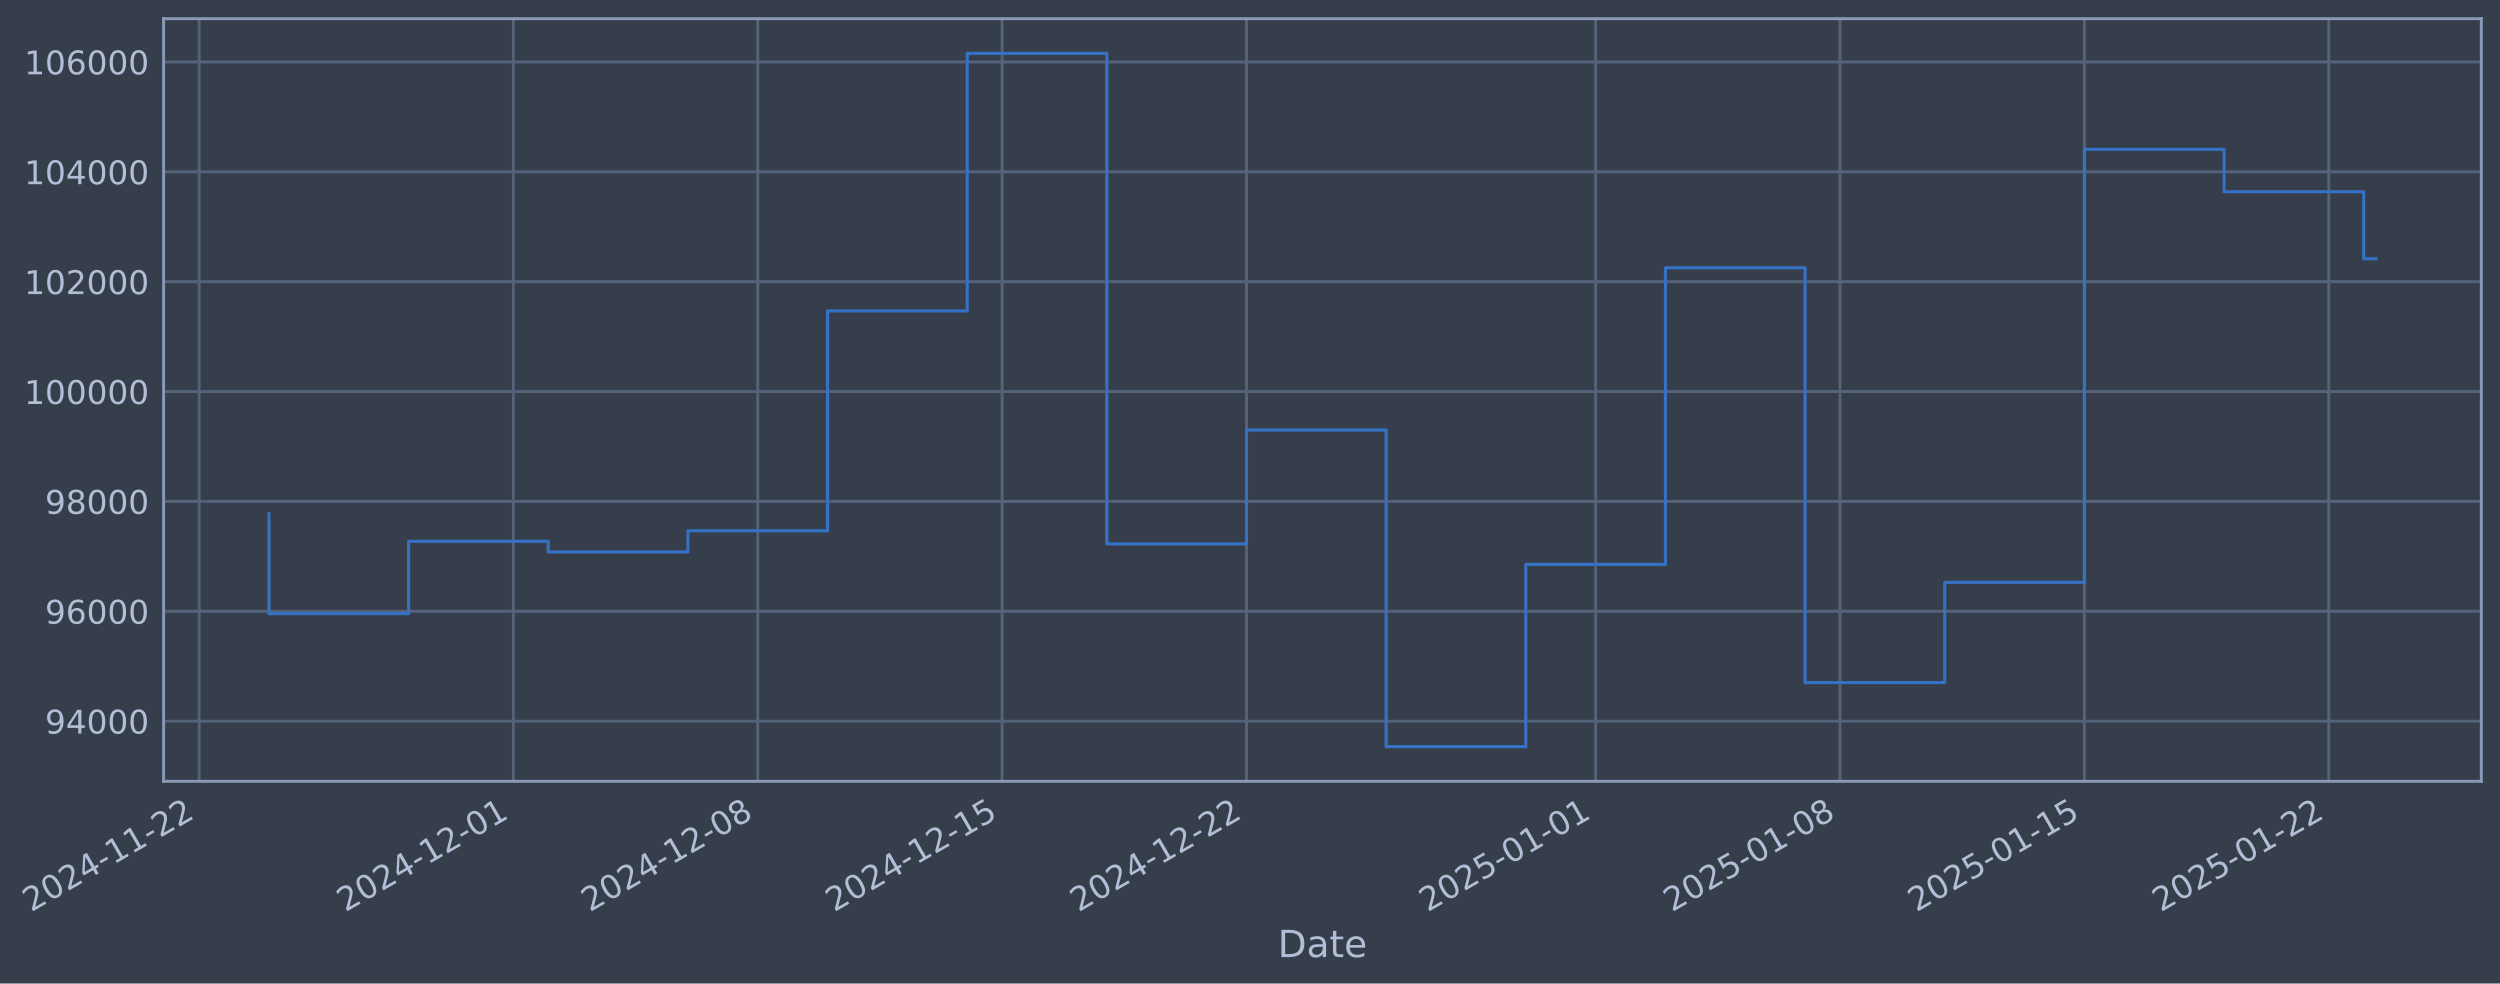
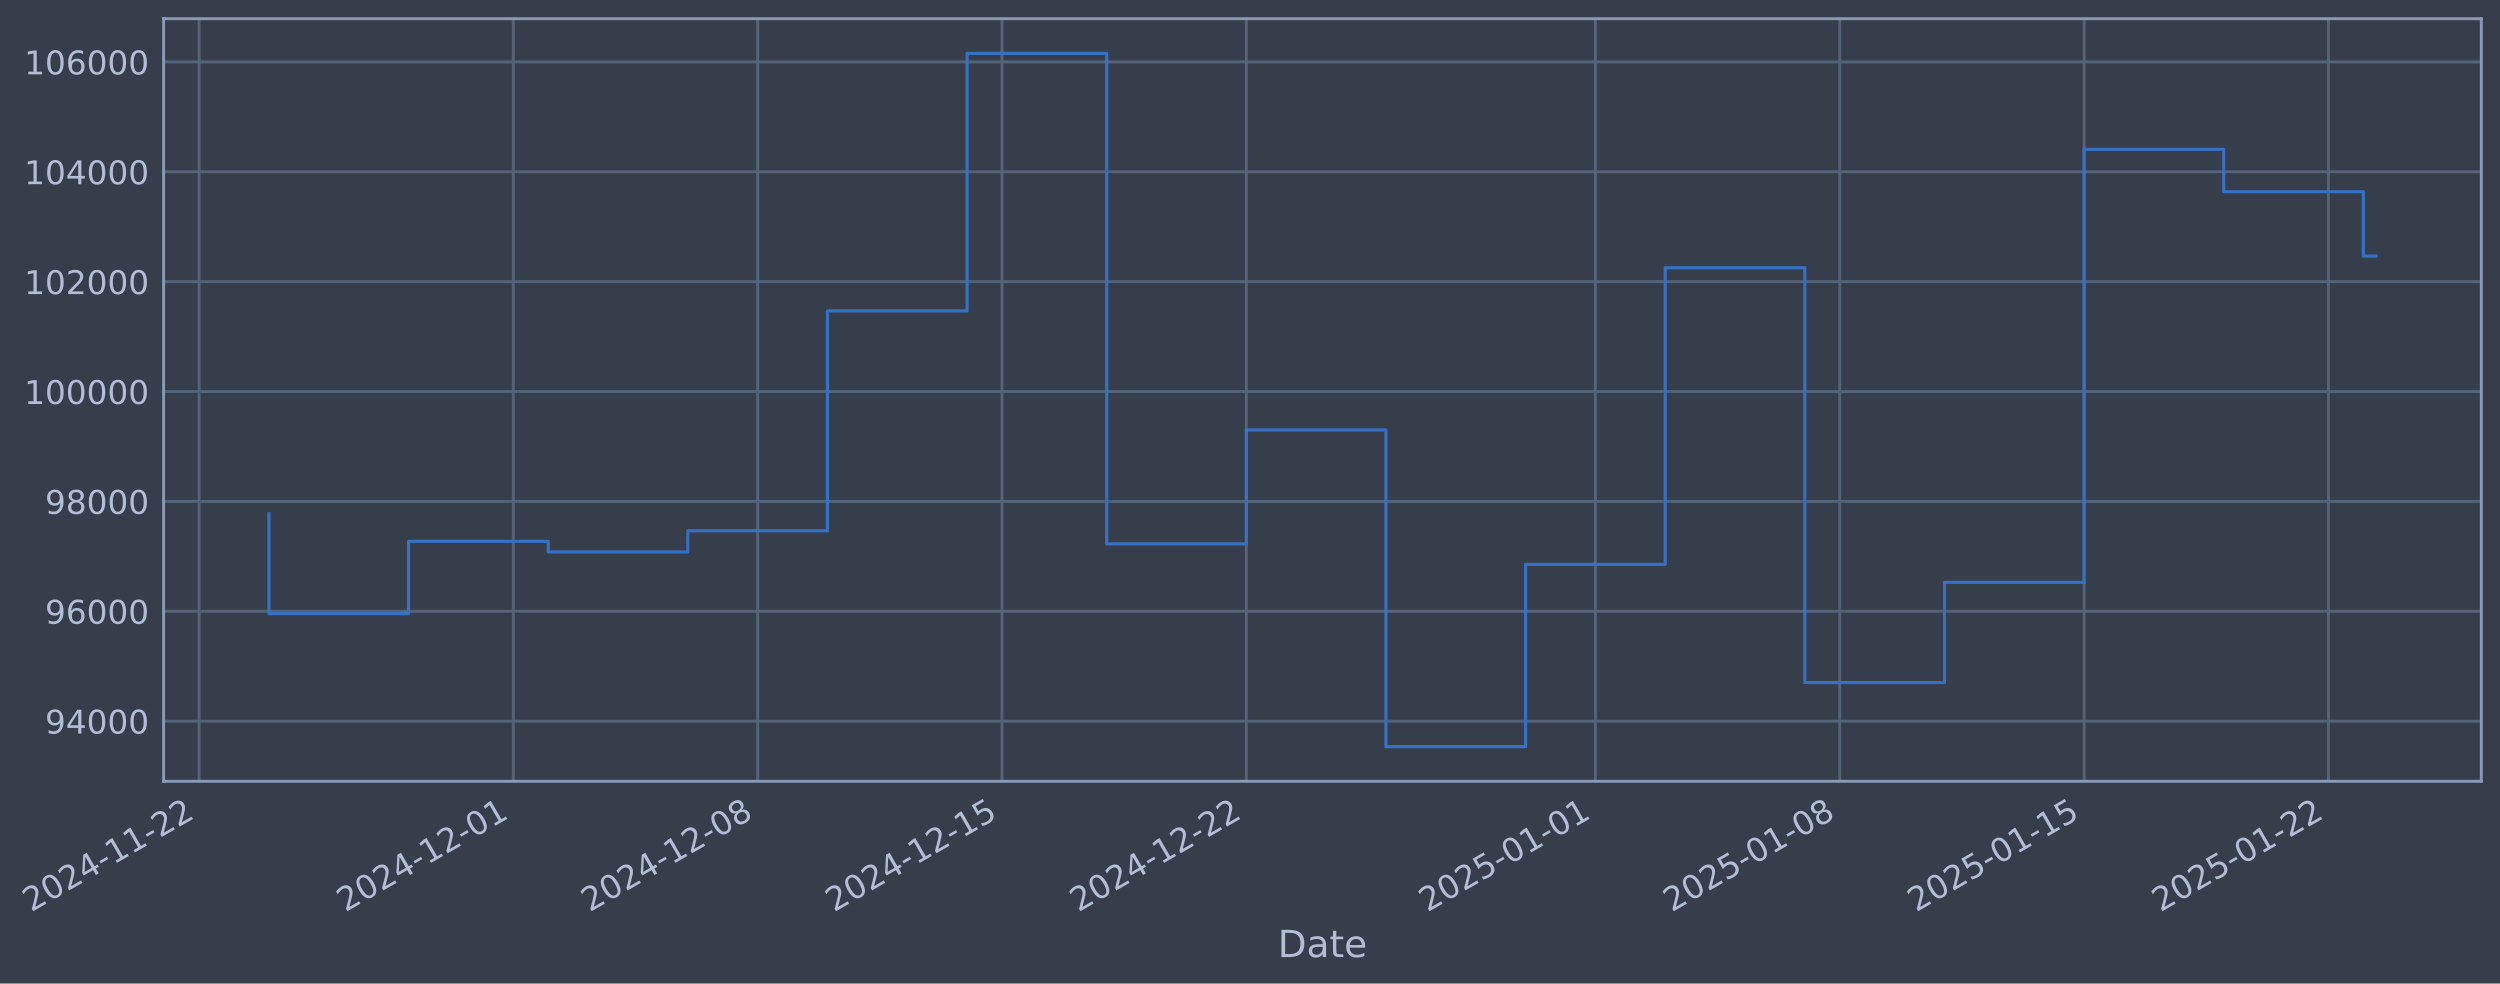
- <svg xmlns="http://www.w3.org/2000/svg" xmlns:xlink="http://www.w3.org/1999/xlink" width="963.027pt" height="378.87pt" viewBox="0 0 963.027 378.87" version="1.1">
+ <svg xmlns="http://www.w3.org/2000/svg" xmlns:xlink="http://www.w3.org/1999/xlink" width="963.023pt" height="378.87pt" viewBox="0 0 963.023 378.87" version="1.1">
  <defs>
    <style type="text/css">*{stroke-linejoin: round; stroke-linecap: butt}</style>
  </defs>
  <g id="figure_1">
    <g id="patch_1">
-       <path d="M 0 378.87  L 963.027 378.87  L 963.027 0  L 0 0  z " style="fill: #373e4b" />
+       <path d="M 0 378.87  L 963.023 378.87  L 963.023 0  L 0 0  z " style="fill: #373e4b" />
    </g>
    <g id="axes_1">
      <g id="patch_2">
-         <path d="M 63.027 300.96  L 955.827 300.96  L 955.827 7.2  L 63.027 7.2  z " style="fill: #373e4b" />
+         <path d="M 63.023 300.96  L 955.823 300.96  L 955.823 7.2  L 63.023 7.2  z " style="fill: #373e4b" />
      </g>
      <g id="matplotlib.axis_1">
        <g id="xtick_1">
          <g id="line2d_1">
-             <path d="M 76.713 300.96  L 76.713 7.2  " clip-path="url(#p777f93a700)" style="fill: none; stroke: #546379; stroke-width: 1.12; stroke-linecap: square" />
+             <path d="M 76.713 300.96  L 76.713 7.2  " clip-path="url(#pa60881fbfc)" style="fill: none; stroke: #546379; stroke-width: 1.12; stroke-linecap: square" />
          </g>
          <g id="line2d_2" />
          <g id="text_1">
            <g style="fill: #b1bed6" transform="translate(11.98702 351.4642) rotate(-30) scale(0.126 -0.126)">
              <defs>
                <path id="DejaVuSans-32" d="M 1228 531  L 3431 531  L 3431 0  L 469 0  L 469 531  Q 828 903 1448 1529  Q 2069 2156 2228 2338  Q 2531 2678 2651 2914  Q 2772 3150 2772 3378  Q 2772 3750 2511 3984  Q 2250 4219 1831 4219  Q 1534 4219 1204 4116  Q 875 4013 500 3803  L 500 4441  Q 881 4594 1212 4672  Q 1544 4750 1819 4750  Q 2544 4750 2975 4387  Q 3406 4025 3406 3419  Q 3406 3131 3298 2873  Q 3191 2616 2906 2266  Q 2828 2175 2409 1742  Q 1991 1309 1228 531  z " transform="scale(0.015625)" />
                <path id="DejaVuSans-30" d="M 2034 4250  Q 1547 4250 1301 3770  Q 1056 3291 1056 2328  Q 1056 1369 1301 889  Q 1547 409 2034 409  Q 2525 409 2770 889  Q 3016 1369 3016 2328  Q 3016 3291 2770 3770  Q 2525 4250 2034 4250  z M 2034 4750  Q 2819 4750 3233 4129  Q 3647 3509 3647 2328  Q 3647 1150 3233 529  Q 2819 -91 2034 -91  Q 1250 -91 836 529  Q 422 1150 422 2328  Q 422 3509 836 4129  Q 1250 4750 2034 4750  z " transform="scale(0.015625)" />
                <path id="DejaVuSans-34" d="M 2419 4116  L 825 1625  L 2419 1625  L 2419 4116  z M 2253 4666  L 3047 4666  L 3047 1625  L 3713 1625  L 3713 1100  L 3047 1100  L 3047 0  L 2419 0  L 2419 1100  L 313 1100  L 313 1709  L 2253 4666  z " transform="scale(0.015625)" />
                <path id="DejaVuSans-2d" d="M 313 2009  L 1997 2009  L 1997 1497  L 313 1497  L 313 2009  z " transform="scale(0.015625)" />
                <path id="DejaVuSans-31" d="M 794 531  L 1825 531  L 1825 4091  L 703 3866  L 703 4441  L 1819 4666  L 2450 4666  L 2450 531  L 3481 531  L 3481 0  L 794 0  L 794 531  z " transform="scale(0.015625)" />
              </defs>
              <use xlink:href="#DejaVuSans-32" />
              <use xlink:href="#DejaVuSans-30" transform="translate(63.62305 0)" />
              <use xlink:href="#DejaVuSans-32" transform="translate(127.2461 0)" />
              <use xlink:href="#DejaVuSans-34" transform="translate(190.8691 0)" />
              <use xlink:href="#DejaVuSans-2d" transform="translate(254.4922 0)" />
              <use xlink:href="#DejaVuSans-31" transform="translate(290.5762 0)" />
              <use xlink:href="#DejaVuSans-31" transform="translate(354.1992 0)" />
              <use xlink:href="#DejaVuSans-2d" transform="translate(417.8223 0)" />
              <use xlink:href="#DejaVuSans-32" transform="translate(453.9062 0)" />
              <use xlink:href="#DejaVuSans-32" transform="translate(517.5293 0)" />
            </g>
          </g>
        </g>
        <g id="xtick_2">
          <g id="line2d_3">
-             <path d="M 197.748 300.96  L 197.748 7.2  " clip-path="url(#p777f93a700)" style="fill: none; stroke: #546379; stroke-width: 1.12; stroke-linecap: square" />
+             <path d="M 197.729 300.96  L 197.729 7.2  " clip-path="url(#pa60881fbfc)" style="fill: none; stroke: #546379; stroke-width: 1.12; stroke-linecap: square" />
          </g>
          <g id="line2d_4" />
          <g id="text_2">
-             <g style="fill: #b1bed6" transform="translate(133.0224 351.4642) rotate(-30) scale(0.126 -0.126)">
+             <g style="fill: #b1bed6" transform="translate(133.0032 351.4642) rotate(-30) scale(0.126 -0.126)">
              <use xlink:href="#DejaVuSans-32" />
              <use xlink:href="#DejaVuSans-30" transform="translate(63.62305 0)" />
              <use xlink:href="#DejaVuSans-32" transform="translate(127.2461 0)" />
              <use xlink:href="#DejaVuSans-34" transform="translate(190.8691 0)" />
              <use xlink:href="#DejaVuSans-2d" transform="translate(254.4922 0)" />
              <use xlink:href="#DejaVuSans-31" transform="translate(290.5762 0)" />
              <use xlink:href="#DejaVuSans-32" transform="translate(354.1992 0)" />
              <use xlink:href="#DejaVuSans-2d" transform="translate(417.8223 0)" />
              <use xlink:href="#DejaVuSans-30" transform="translate(453.9062 0)" />
              <use xlink:href="#DejaVuSans-31" transform="translate(517.5293 0)" />
            </g>
          </g>
        </g>
        <g id="xtick_3">
          <g id="line2d_5">
-             <path d="M 291.887 300.96  L 291.887 7.2  " clip-path="url(#p777f93a700)" style="fill: none; stroke: #546379; stroke-width: 1.12; stroke-linecap: square" />
+             <path d="M 291.852 300.96  L 291.852 7.2  " clip-path="url(#pa60881fbfc)" style="fill: none; stroke: #546379; stroke-width: 1.12; stroke-linecap: square" />
          </g>
          <g id="line2d_6" />
          <g id="text_3">
-             <g style="fill: #b1bed6" transform="translate(227.1611 351.4642) rotate(-30) scale(0.126 -0.126)">
+             <g style="fill: #b1bed6" transform="translate(227.1268 351.4642) rotate(-30) scale(0.126 -0.126)">
              <defs>
                <path id="DejaVuSans-38" d="M 2034 2216  Q 1584 2216 1326 1975  Q 1069 1734 1069 1313  Q 1069 891 1326 650  Q 1584 409 2034 409  Q 2484 409 2743 651  Q 3003 894 3003 1313  Q 3003 1734 2745 1975  Q 2488 2216 2034 2216  z M 1403 2484  Q 997 2584 770 2862  Q 544 3141 544 3541  Q 544 4100 942 4425  Q 1341 4750 2034 4750  Q 2731 4750 3128 4425  Q 3525 4100 3525 3541  Q 3525 3141 3298 2862  Q 3072 2584 2669 2484  Q 3125 2378 3379 2068  Q 3634 1759 3634 1313  Q 3634 634 3220 271  Q 2806 -91 2034 -91  Q 1263 -91 848 271  Q 434 634 434 1313  Q 434 1759 690 2068  Q 947 2378 1403 2484  z M 1172 3481  Q 1172 3119 1398 2916  Q 1625 2713 2034 2713  Q 2441 2713 2670 2916  Q 2900 3119 2900 3481  Q 2900 3844 2670 4047  Q 2441 4250 2034 4250  Q 1625 4250 1398 4047  Q 1172 3844 1172 3481  z " transform="scale(0.015625)" />
              </defs>
              <use xlink:href="#DejaVuSans-32" />
              <use xlink:href="#DejaVuSans-30" transform="translate(63.62305 0)" />
              <use xlink:href="#DejaVuSans-32" transform="translate(127.2461 0)" />
              <use xlink:href="#DejaVuSans-34" transform="translate(190.8691 0)" />
              <use xlink:href="#DejaVuSans-2d" transform="translate(254.4922 0)" />
              <use xlink:href="#DejaVuSans-31" transform="translate(290.5762 0)" />
              <use xlink:href="#DejaVuSans-32" transform="translate(354.1992 0)" />
              <use xlink:href="#DejaVuSans-2d" transform="translate(417.8223 0)" />
              <use xlink:href="#DejaVuSans-30" transform="translate(453.9062 0)" />
              <use xlink:href="#DejaVuSans-38" transform="translate(517.5293 0)" />
            </g>
          </g>
        </g>
        <g id="xtick_4">
          <g id="line2d_7">
-             <path d="M 386.025 300.96  L 386.025 7.2  " clip-path="url(#p777f93a700)" style="fill: none; stroke: #546379; stroke-width: 1.12; stroke-linecap: square" />
+             <path d="M 385.976 300.96  L 385.976 7.2  " clip-path="url(#pa60881fbfc)" style="fill: none; stroke: #546379; stroke-width: 1.12; stroke-linecap: square" />
          </g>
          <g id="line2d_8" />
          <g id="text_4">
-             <g style="fill: #b1bed6" transform="translate(321.2998 351.4642) rotate(-30) scale(0.126 -0.126)">
+             <g style="fill: #b1bed6" transform="translate(321.2505 351.4642) rotate(-30) scale(0.126 -0.126)">
              <defs>
                <path id="DejaVuSans-35" d="M 691 4666  L 3169 4666  L 3169 4134  L 1269 4134  L 1269 2991  Q 1406 3038 1543 3061  Q 1681 3084 1819 3084  Q 2600 3084 3056 2656  Q 3513 2228 3513 1497  Q 3513 744 3044 326  Q 2575 -91 1722 -91  Q 1428 -91 1123 -41  Q 819 9 494 109  L 494 744  Q 775 591 1075 516  Q 1375 441 1709 441  Q 2250 441 2565 725  Q 2881 1009 2881 1497  Q 2881 1984 2565 2268  Q 2250 2553 1709 2553  Q 1456 2553 1204 2497  Q 953 2441 691 2322  L 691 4666  z " transform="scale(0.015625)" />
              </defs>
              <use xlink:href="#DejaVuSans-32" />
              <use xlink:href="#DejaVuSans-30" transform="translate(63.62305 0)" />
              <use xlink:href="#DejaVuSans-32" transform="translate(127.2461 0)" />
              <use xlink:href="#DejaVuSans-34" transform="translate(190.8691 0)" />
              <use xlink:href="#DejaVuSans-2d" transform="translate(254.4922 0)" />
              <use xlink:href="#DejaVuSans-31" transform="translate(290.5762 0)" />
              <use xlink:href="#DejaVuSans-32" transform="translate(354.1992 0)" />
              <use xlink:href="#DejaVuSans-2d" transform="translate(417.8223 0)" />
              <use xlink:href="#DejaVuSans-31" transform="translate(453.9062 0)" />
              <use xlink:href="#DejaVuSans-35" transform="translate(517.5293 0)" />
            </g>
          </g>
        </g>
        <g id="xtick_5">
          <g id="line2d_9">
-             <path d="M 480.164 300.96  L 480.164 7.2  " clip-path="url(#p777f93a700)" style="fill: none; stroke: #546379; stroke-width: 1.12; stroke-linecap: square" />
+             <path d="M 480.1 300.96  L 480.1 7.2  " clip-path="url(#pa60881fbfc)" style="fill: none; stroke: #546379; stroke-width: 1.12; stroke-linecap: square" />
          </g>
          <g id="line2d_10" />
          <g id="text_5">
-             <g style="fill: #b1bed6" transform="translate(415.4384 351.4642) rotate(-30) scale(0.126 -0.126)">
+             <g style="fill: #b1bed6" transform="translate(415.3741 351.4642) rotate(-30) scale(0.126 -0.126)">
              <use xlink:href="#DejaVuSans-32" />
              <use xlink:href="#DejaVuSans-30" transform="translate(63.62305 0)" />
              <use xlink:href="#DejaVuSans-32" transform="translate(127.2461 0)" />
              <use xlink:href="#DejaVuSans-34" transform="translate(190.8691 0)" />
              <use xlink:href="#DejaVuSans-2d" transform="translate(254.4922 0)" />
              <use xlink:href="#DejaVuSans-31" transform="translate(290.5762 0)" />
              <use xlink:href="#DejaVuSans-32" transform="translate(354.1992 0)" />
              <use xlink:href="#DejaVuSans-2d" transform="translate(417.8223 0)" />
              <use xlink:href="#DejaVuSans-32" transform="translate(453.9062 0)" />
              <use xlink:href="#DejaVuSans-32" transform="translate(517.5293 0)" />
            </g>
          </g>
        </g>
        <g id="xtick_6">
          <g id="line2d_11">
-             <path d="M 614.648 300.96  L 614.648 7.2  " clip-path="url(#p777f93a700)" style="fill: none; stroke: #546379; stroke-width: 1.12; stroke-linecap: square" />
+             <path d="M 614.562 300.96  L 614.562 7.2  " clip-path="url(#pa60881fbfc)" style="fill: none; stroke: #546379; stroke-width: 1.12; stroke-linecap: square" />
          </g>
          <g id="line2d_12" />
          <g id="text_6">
-             <g style="fill: #b1bed6" transform="translate(549.9222 351.4642) rotate(-30) scale(0.126 -0.126)">
+             <g style="fill: #b1bed6" transform="translate(549.8365 351.4642) rotate(-30) scale(0.126 -0.126)">
              <use xlink:href="#DejaVuSans-32" />
              <use xlink:href="#DejaVuSans-30" transform="translate(63.62305 0)" />
              <use xlink:href="#DejaVuSans-32" transform="translate(127.2461 0)" />
              <use xlink:href="#DejaVuSans-35" transform="translate(190.8691 0)" />
              <use xlink:href="#DejaVuSans-2d" transform="translate(254.4922 0)" />
              <use xlink:href="#DejaVuSans-30" transform="translate(290.5762 0)" />
              <use xlink:href="#DejaVuSans-31" transform="translate(354.1992 0)" />
              <use xlink:href="#DejaVuSans-2d" transform="translate(417.8223 0)" />
              <use xlink:href="#DejaVuSans-30" transform="translate(453.9062 0)" />
              <use xlink:href="#DejaVuSans-31" transform="translate(517.5293 0)" />
            </g>
          </g>
        </g>
        <g id="xtick_7">
          <g id="line2d_13">
-             <path d="M 708.786 300.96  L 708.786 7.2  " clip-path="url(#p777f93a700)" style="fill: none; stroke: #546379; stroke-width: 1.12; stroke-linecap: square" />
+             <path d="M 708.686 300.96  L 708.686 7.2  " clip-path="url(#pa60881fbfc)" style="fill: none; stroke: #546379; stroke-width: 1.12; stroke-linecap: square" />
          </g>
          <g id="line2d_14" />
          <g id="text_7">
-             <g style="fill: #b1bed6" transform="translate(644.0609 351.4642) rotate(-30) scale(0.126 -0.126)">
+             <g style="fill: #b1bed6" transform="translate(643.9602 351.4642) rotate(-30) scale(0.126 -0.126)">
              <use xlink:href="#DejaVuSans-32" />
              <use xlink:href="#DejaVuSans-30" transform="translate(63.62305 0)" />
              <use xlink:href="#DejaVuSans-32" transform="translate(127.2461 0)" />
              <use xlink:href="#DejaVuSans-35" transform="translate(190.8691 0)" />
              <use xlink:href="#DejaVuSans-2d" transform="translate(254.4922 0)" />
              <use xlink:href="#DejaVuSans-30" transform="translate(290.5762 0)" />
              <use xlink:href="#DejaVuSans-31" transform="translate(354.1992 0)" />
              <use xlink:href="#DejaVuSans-2d" transform="translate(417.8223 0)" />
              <use xlink:href="#DejaVuSans-30" transform="translate(453.9062 0)" />
              <use xlink:href="#DejaVuSans-38" transform="translate(517.5293 0)" />
            </g>
          </g>
        </g>
        <g id="xtick_8">
          <g id="line2d_15">
-             <path d="M 802.925 300.96  L 802.925 7.2  " clip-path="url(#p777f93a700)" style="fill: none; stroke: #546379; stroke-width: 1.12; stroke-linecap: square" />
+             <path d="M 802.809 300.96  L 802.809 7.2  " clip-path="url(#pa60881fbfc)" style="fill: none; stroke: #546379; stroke-width: 1.12; stroke-linecap: square" />
          </g>
          <g id="line2d_16" />
          <g id="text_8">
-             <g style="fill: #b1bed6" transform="translate(738.1995 351.4642) rotate(-30) scale(0.126 -0.126)">
+             <g style="fill: #b1bed6" transform="translate(738.0838 351.4642) rotate(-30) scale(0.126 -0.126)">
              <use xlink:href="#DejaVuSans-32" />
              <use xlink:href="#DejaVuSans-30" transform="translate(63.62305 0)" />
              <use xlink:href="#DejaVuSans-32" transform="translate(127.2461 0)" />
              <use xlink:href="#DejaVuSans-35" transform="translate(190.8691 0)" />
              <use xlink:href="#DejaVuSans-2d" transform="translate(254.4922 0)" />
              <use xlink:href="#DejaVuSans-30" transform="translate(290.5762 0)" />
              <use xlink:href="#DejaVuSans-31" transform="translate(354.1992 0)" />
              <use xlink:href="#DejaVuSans-2d" transform="translate(417.8223 0)" />
              <use xlink:href="#DejaVuSans-31" transform="translate(453.9062 0)" />
              <use xlink:href="#DejaVuSans-35" transform="translate(517.5293 0)" />
            </g>
          </g>
        </g>
        <g id="xtick_9">
          <g id="line2d_17">
-             <path d="M 897.064 300.96  L 897.064 7.2  " clip-path="url(#p777f93a700)" style="fill: none; stroke: #546379; stroke-width: 1.12; stroke-linecap: square" />
+             <path d="M 896.933 300.96  L 896.933 7.2  " clip-path="url(#pa60881fbfc)" style="fill: none; stroke: #546379; stroke-width: 1.12; stroke-linecap: square" />
          </g>
          <g id="line2d_18" />
          <g id="text_9">
-             <g style="fill: #b1bed6" transform="translate(832.3382 351.4642) rotate(-30) scale(0.126 -0.126)">
+             <g style="fill: #b1bed6" transform="translate(832.2075 351.4642) rotate(-30) scale(0.126 -0.126)">
              <use xlink:href="#DejaVuSans-32" />
              <use xlink:href="#DejaVuSans-30" transform="translate(63.62305 0)" />
              <use xlink:href="#DejaVuSans-32" transform="translate(127.2461 0)" />
              <use xlink:href="#DejaVuSans-35" transform="translate(190.8691 0)" />
              <use xlink:href="#DejaVuSans-2d" transform="translate(254.4922 0)" />
              <use xlink:href="#DejaVuSans-30" transform="translate(290.5762 0)" />
              <use xlink:href="#DejaVuSans-31" transform="translate(354.1992 0)" />
              <use xlink:href="#DejaVuSans-2d" transform="translate(417.8223 0)" />
              <use xlink:href="#DejaVuSans-32" transform="translate(453.9062 0)" />
              <use xlink:href="#DejaVuSans-32" transform="translate(517.5293 0)" />
            </g>
          </g>
        </g>
        <g id="text_10">
-           <g style="fill: #b1bed6" transform="translate(492.2183 368.6753) scale(0.144 -0.144)">
+           <g style="fill: #b1bed6" transform="translate(492.2141 368.6753) scale(0.144 -0.144)">
            <defs>
              <path id="DejaVuSans-44" d="M 1259 4147  L 1259 519  L 2022 519  Q 2988 519 3436 956  Q 3884 1394 3884 2338  Q 3884 3275 3436 3711  Q 2988 4147 2022 4147  L 1259 4147  z M 628 4666  L 1925 4666  Q 3281 4666 3915 4102  Q 4550 3538 4550 2338  Q 4550 1131 3912 565  Q 3275 0 1925 0  L 628 0  L 628 4666  z " transform="scale(0.015625)" />
              <path id="DejaVuSans-61" d="M 2194 1759  Q 1497 1759 1228 1600  Q 959 1441 959 1056  Q 959 750 1161 570  Q 1363 391 1709 391  Q 2188 391 2477 730  Q 2766 1069 2766 1631  L 2766 1759  L 2194 1759  z M 3341 1997  L 3341 0  L 2766 0  L 2766 531  Q 2569 213 2275 61  Q 1981 -91 1556 -91  Q 1019 -91 701 211  Q 384 513 384 1019  Q 384 1609 779 1909  Q 1175 2209 1959 2209  L 2766 2209  L 2766 2266  Q 2766 2663 2505 2880  Q 2244 3097 1772 3097  Q 1472 3097 1187 3025  Q 903 2953 641 2809  L 641 3341  Q 956 3463 1253 3523  Q 1550 3584 1831 3584  Q 2591 3584 2966 3190  Q 3341 2797 3341 1997  z " transform="scale(0.015625)" />
              <path id="DejaVuSans-74" d="M 1172 4494  L 1172 3500  L 2356 3500  L 2356 3053  L 1172 3053  L 1172 1153  Q 1172 725 1289 603  Q 1406 481 1766 481  L 2356 481  L 2356 0  L 1766 0  Q 1100 0 847 248  Q 594 497 594 1153  L 594 3053  L 172 3053  L 172 3500  L 594 3500  L 594 4494  L 1172 4494  z " transform="scale(0.015625)" />
              <path id="DejaVuSans-65" d="M 3597 1894  L 3597 1613  L 953 1613  Q 991 1019 1311 708  Q 1631 397 2203 397  Q 2534 397 2845 478  Q 3156 559 3463 722  L 3463 178  Q 3153 47 2828 -22  Q 2503 -91 2169 -91  Q 1331 -91 842 396  Q 353 884 353 1716  Q 353 2575 817 3079  Q 1281 3584 2069 3584  Q 2775 3584 3186 3129  Q 3597 2675 3597 1894  z M 3022 2063  Q 3016 2534 2758 2815  Q 2500 3097 2075 3097  Q 1594 3097 1305 2825  Q 1016 2553 972 2059  L 3022 2063  z " transform="scale(0.015625)" />
            </defs>
            <use xlink:href="#DejaVuSans-44" />
            <use xlink:href="#DejaVuSans-61" transform="translate(77.00195 0)" />
            <use xlink:href="#DejaVuSans-74" transform="translate(138.2812 0)" />
            <use xlink:href="#DejaVuSans-65" transform="translate(177.4902 0)" />
          </g>
        </g>
      </g>
      <g id="matplotlib.axis_2">
        <g id="ytick_1">
          <g id="line2d_19">
-             <path d="M 63.027 277.797  L 955.827 277.797  " clip-path="url(#p777f93a700)" style="fill: none; stroke: #546379; stroke-width: 1.12; stroke-linecap: square" />
+             <path d="M 63.023 277.797  L 955.823 277.797  " clip-path="url(#pa60881fbfc)" style="fill: none; stroke: #546379; stroke-width: 1.12; stroke-linecap: square" />
          </g>
          <g id="line2d_20" />
          <g id="text_11">
-             <g style="fill: #b1bed6" transform="translate(17.34372 282.5841) scale(0.126 -0.126)">
+             <g style="fill: #b1bed6" transform="translate(17.33943 282.5841) scale(0.126 -0.126)">
              <defs>
                <path id="DejaVuSans-39" d="M 703 97  L 703 672  Q 941 559 1184 500  Q 1428 441 1663 441  Q 2288 441 2617 861  Q 2947 1281 2994 2138  Q 2813 1869 2534 1725  Q 2256 1581 1919 1581  Q 1219 1581 811 2004  Q 403 2428 403 3163  Q 403 3881 828 4315  Q 1253 4750 1959 4750  Q 2769 4750 3195 4129  Q 3622 3509 3622 2328  Q 3622 1225 3098 567  Q 2575 -91 1691 -91  Q 1453 -91 1209 -44  Q 966 3 703 97  z M 1959 2075  Q 2384 2075 2632 2365  Q 2881 2656 2881 3163  Q 2881 3666 2632 3958  Q 2384 4250 1959 4250  Q 1534 4250 1286 3958  Q 1038 3666 1038 3163  Q 1038 2656 1286 2365  Q 1534 2075 1959 2075  z " transform="scale(0.015625)" />
              </defs>
              <use xlink:href="#DejaVuSans-39" />
              <use xlink:href="#DejaVuSans-34" transform="translate(63.62305 0)" />
              <use xlink:href="#DejaVuSans-30" transform="translate(127.2461 0)" />
              <use xlink:href="#DejaVuSans-30" transform="translate(190.8691 0)" />
              <use xlink:href="#DejaVuSans-30" transform="translate(254.4922 0)" />
            </g>
          </g>
        </g>
        <g id="ytick_2">
          <g id="line2d_21">
-             <path d="M 63.027 235.473  L 955.827 235.473  " clip-path="url(#p777f93a700)" style="fill: none; stroke: #546379; stroke-width: 1.12; stroke-linecap: square" />
+             <path d="M 63.023 235.473  L 955.823 235.473  " clip-path="url(#pa60881fbfc)" style="fill: none; stroke: #546379; stroke-width: 1.12; stroke-linecap: square" />
          </g>
          <g id="line2d_22" />
          <g id="text_12">
-             <g style="fill: #b1bed6" transform="translate(17.34372 240.2602) scale(0.126 -0.126)">
+             <g style="fill: #b1bed6" transform="translate(17.33943 240.2602) scale(0.126 -0.126)">
              <defs>
                <path id="DejaVuSans-36" d="M 2113 2584  Q 1688 2584 1439 2293  Q 1191 2003 1191 1497  Q 1191 994 1439 701  Q 1688 409 2113 409  Q 2538 409 2786 701  Q 3034 994 3034 1497  Q 3034 2003 2786 2293  Q 2538 2584 2113 2584  z M 3366 4563  L 3366 3988  Q 3128 4100 2886 4159  Q 2644 4219 2406 4219  Q 1781 4219 1451 3797  Q 1122 3375 1075 2522  Q 1259 2794 1537 2939  Q 1816 3084 2150 3084  Q 2853 3084 3261 2657  Q 3669 2231 3669 1497  Q 3669 778 3244 343  Q 2819 -91 2113 -91  Q 1303 -91 875 529  Q 447 1150 447 2328  Q 447 3434 972 4092  Q 1497 4750 2381 4750  Q 2619 4750 2861 4703  Q 3103 4656 3366 4563  z " transform="scale(0.015625)" />
              </defs>
              <use xlink:href="#DejaVuSans-39" />
              <use xlink:href="#DejaVuSans-36" transform="translate(63.62305 0)" />
              <use xlink:href="#DejaVuSans-30" transform="translate(127.2461 0)" />
              <use xlink:href="#DejaVuSans-30" transform="translate(190.8691 0)" />
              <use xlink:href="#DejaVuSans-30" transform="translate(254.4922 0)" />
            </g>
          </g>
        </g>
        <g id="ytick_3">
          <g id="line2d_23">
-             <path d="M 63.027 193.149  L 955.827 193.149  " clip-path="url(#p777f93a700)" style="fill: none; stroke: #546379; stroke-width: 1.12; stroke-linecap: square" />
+             <path d="M 63.023 193.149  L 955.823 193.149  " clip-path="url(#pa60881fbfc)" style="fill: none; stroke: #546379; stroke-width: 1.12; stroke-linecap: square" />
          </g>
          <g id="line2d_24" />
          <g id="text_13">
-             <g style="fill: #b1bed6" transform="translate(17.34372 197.9364) scale(0.126 -0.126)">
+             <g style="fill: #b1bed6" transform="translate(17.33943 197.9364) scale(0.126 -0.126)">
              <use xlink:href="#DejaVuSans-39" />
              <use xlink:href="#DejaVuSans-38" transform="translate(63.62305 0)" />
              <use xlink:href="#DejaVuSans-30" transform="translate(127.2461 0)" />
              <use xlink:href="#DejaVuSans-30" transform="translate(190.8691 0)" />
              <use xlink:href="#DejaVuSans-30" transform="translate(254.4922 0)" />
            </g>
          </g>
        </g>
        <g id="ytick_4">
          <g id="line2d_25">
-             <path d="M 63.027 150.826  L 955.827 150.826  " clip-path="url(#p777f93a700)" style="fill: none; stroke: #546379; stroke-width: 1.12; stroke-linecap: square" />
+             <path d="M 63.023 150.826  L 955.823 150.826  " clip-path="url(#pa60881fbfc)" style="fill: none; stroke: #546379; stroke-width: 1.12; stroke-linecap: square" />
          </g>
          <g id="line2d_26" />
          <g id="text_14">
-             <g style="fill: #b1bed6" transform="translate(9.326967 155.6126) scale(0.126 -0.126)">
+             <g style="fill: #b1bed6" transform="translate(9.322681 155.6126) scale(0.126 -0.126)">
              <use xlink:href="#DejaVuSans-31" />
              <use xlink:href="#DejaVuSans-30" transform="translate(63.62305 0)" />
              <use xlink:href="#DejaVuSans-30" transform="translate(127.2461 0)" />
              <use xlink:href="#DejaVuSans-30" transform="translate(190.8691 0)" />
              <use xlink:href="#DejaVuSans-30" transform="translate(254.4922 0)" />
              <use xlink:href="#DejaVuSans-30" transform="translate(318.1152 0)" />
            </g>
          </g>
        </g>
        <g id="ytick_5">
          <g id="line2d_27">
-             <path d="M 63.027 108.502  L 955.827 108.502  " clip-path="url(#p777f93a700)" style="fill: none; stroke: #546379; stroke-width: 1.12; stroke-linecap: square" />
+             <path d="M 63.023 108.502  L 955.823 108.502  " clip-path="url(#pa60881fbfc)" style="fill: none; stroke: #546379; stroke-width: 1.12; stroke-linecap: square" />
          </g>
          <g id="line2d_28" />
          <g id="text_15">
-             <g style="fill: #b1bed6" transform="translate(9.326967 113.2888) scale(0.126 -0.126)">
+             <g style="fill: #b1bed6" transform="translate(9.322681 113.2888) scale(0.126 -0.126)">
              <use xlink:href="#DejaVuSans-31" />
              <use xlink:href="#DejaVuSans-30" transform="translate(63.62305 0)" />
              <use xlink:href="#DejaVuSans-32" transform="translate(127.2461 0)" />
              <use xlink:href="#DejaVuSans-30" transform="translate(190.8691 0)" />
              <use xlink:href="#DejaVuSans-30" transform="translate(254.4922 0)" />
              <use xlink:href="#DejaVuSans-30" transform="translate(318.1152 0)" />
            </g>
          </g>
        </g>
        <g id="ytick_6">
          <g id="line2d_29">
-             <path d="M 63.027 66.178  L 955.827 66.178  " clip-path="url(#p777f93a700)" style="fill: none; stroke: #546379; stroke-width: 1.12; stroke-linecap: square" />
+             <path d="M 63.023 66.178  L 955.823 66.178  " clip-path="url(#pa60881fbfc)" style="fill: none; stroke: #546379; stroke-width: 1.12; stroke-linecap: square" />
          </g>
          <g id="line2d_30" />
          <g id="text_16">
-             <g style="fill: #b1bed6" transform="translate(9.326967 70.96502) scale(0.126 -0.126)">
+             <g style="fill: #b1bed6" transform="translate(9.322681 70.96502) scale(0.126 -0.126)">
              <use xlink:href="#DejaVuSans-31" />
              <use xlink:href="#DejaVuSans-30" transform="translate(63.62305 0)" />
              <use xlink:href="#DejaVuSans-34" transform="translate(127.2461 0)" />
              <use xlink:href="#DejaVuSans-30" transform="translate(190.8691 0)" />
              <use xlink:href="#DejaVuSans-30" transform="translate(254.4922 0)" />
              <use xlink:href="#DejaVuSans-30" transform="translate(318.1152 0)" />
            </g>
          </g>
        </g>
        <g id="ytick_7">
          <g id="line2d_31">
-             <path d="M 63.027 23.854  L 955.827 23.854  " clip-path="url(#p777f93a700)" style="fill: none; stroke: #546379; stroke-width: 1.12; stroke-linecap: square" />
+             <path d="M 63.023 23.854  L 955.823 23.854  " clip-path="url(#pa60881fbfc)" style="fill: none; stroke: #546379; stroke-width: 1.12; stroke-linecap: square" />
          </g>
          <g id="line2d_32" />
          <g id="text_17">
-             <g style="fill: #b1bed6" transform="translate(9.326967 28.64121) scale(0.126 -0.126)">
+             <g style="fill: #b1bed6" transform="translate(9.322681 28.64121) scale(0.126 -0.126)">
              <use xlink:href="#DejaVuSans-31" />
              <use xlink:href="#DejaVuSans-30" transform="translate(63.62305 0)" />
              <use xlink:href="#DejaVuSans-36" transform="translate(127.2461 0)" />
              <use xlink:href="#DejaVuSans-30" transform="translate(190.8691 0)" />
              <use xlink:href="#DejaVuSans-30" transform="translate(254.4922 0)" />
              <use xlink:href="#DejaVuSans-30" transform="translate(318.1152 0)" />
            </g>
          </g>
        </g>
      </g>
      <g id="line2d_33">
-         <path d="M 103.609 197.87  L 103.609 236.383  L 157.403 236.383  L 157.403 208.521  L 211.196 208.521  L 211.196 212.628  L 264.99 212.628  L 264.99 204.459  L 318.783 204.459  L 318.783 119.77  L 372.577 119.77  L 372.577 20.553  L 426.37 20.553  L 426.37 209.517  L 480.164 209.517  L 480.164 165.636  L 533.957 165.636  L 533.957 287.607  L 587.751 287.607  L 587.751 217.409  L 641.544 217.409  L 641.544 103.141  L 695.338 103.141  L 695.338 262.927  L 749.132 262.927  L 749.132 224.318  L 802.925 224.318  L 802.925 57.525  L 856.719 57.525  L 856.719 73.859  L 910.512 73.859  L 910.512 99.686  L 915.246 99.686  " clip-path="url(#p777f93a700)" style="fill: none; stroke: #3572c6; stroke-width: 1.2; stroke-linecap: square" />
+         <path d="M 103.605 197.87  L 103.605 236.383  L 157.39 236.383  L 157.39 208.521  L 211.175 208.521  L 211.175 212.628  L 264.96 212.628  L 264.96 204.459  L 318.745 204.459  L 318.745 119.77  L 372.53 119.77  L 372.53 20.553  L 426.315 20.553  L 426.315 209.517  L 480.1 209.517  L 480.1 165.636  L 533.885 165.636  L 533.885 287.607  L 587.67 287.607  L 587.67 217.409  L 641.454 217.409  L 641.454 103.141  L 695.239 103.141  L 695.239 262.927  L 749.024 262.927  L 749.024 224.318  L 802.809 224.318  L 802.809 57.525  L 856.594 57.525  L 856.594 73.859  L 910.379 73.859  L 910.379 98.635  L 915.241 98.635  " clip-path="url(#pa60881fbfc)" style="fill: none; stroke: #3572c6; stroke-width: 1.2; stroke-linecap: square" />
      </g>
      <g id="patch_3">
-         <path d="M 63.027 300.96  L 63.027 7.2  " style="fill: none; stroke: #899ab8; stroke-width: 1.12; stroke-linejoin: miter; stroke-linecap: square" />
+         <path d="M 63.023 300.96  L 63.023 7.2  " style="fill: none; stroke: #899ab8; stroke-width: 1.12; stroke-linejoin: miter; stroke-linecap: square" />
      </g>
      <g id="patch_4">
-         <path d="M 955.827 300.96  L 955.827 7.2  " style="fill: none; stroke: #899ab8; stroke-width: 1.12; stroke-linejoin: miter; stroke-linecap: square" />
+         <path d="M 955.823 300.96  L 955.823 7.2  " style="fill: none; stroke: #899ab8; stroke-width: 1.12; stroke-linejoin: miter; stroke-linecap: square" />
      </g>
      <g id="patch_5">
-         <path d="M 63.027 300.96  L 955.827 300.96  " style="fill: none; stroke: #899ab8; stroke-width: 1.12; stroke-linejoin: miter; stroke-linecap: square" />
+         <path d="M 63.023 300.96  L 955.823 300.96  " style="fill: none; stroke: #899ab8; stroke-width: 1.12; stroke-linejoin: miter; stroke-linecap: square" />
      </g>
      <g id="patch_6">
-         <path d="M 63.027 7.2  L 955.827 7.2  " style="fill: none; stroke: #899ab8; stroke-width: 1.12; stroke-linejoin: miter; stroke-linecap: square" />
+         <path d="M 63.023 7.2  L 955.823 7.2  " style="fill: none; stroke: #899ab8; stroke-width: 1.12; stroke-linejoin: miter; stroke-linecap: square" />
      </g>
    </g>
  </g>
  <defs>
-     <clipPath id="p777f93a700">
-       <rect x="63.027" y="7.2" width="892.8" height="293.76" />
+     <clipPath id="pa60881fbfc">
+       <rect x="63.023" y="7.2" width="892.8" height="293.76" />
    </clipPath>
  </defs>
</svg>
